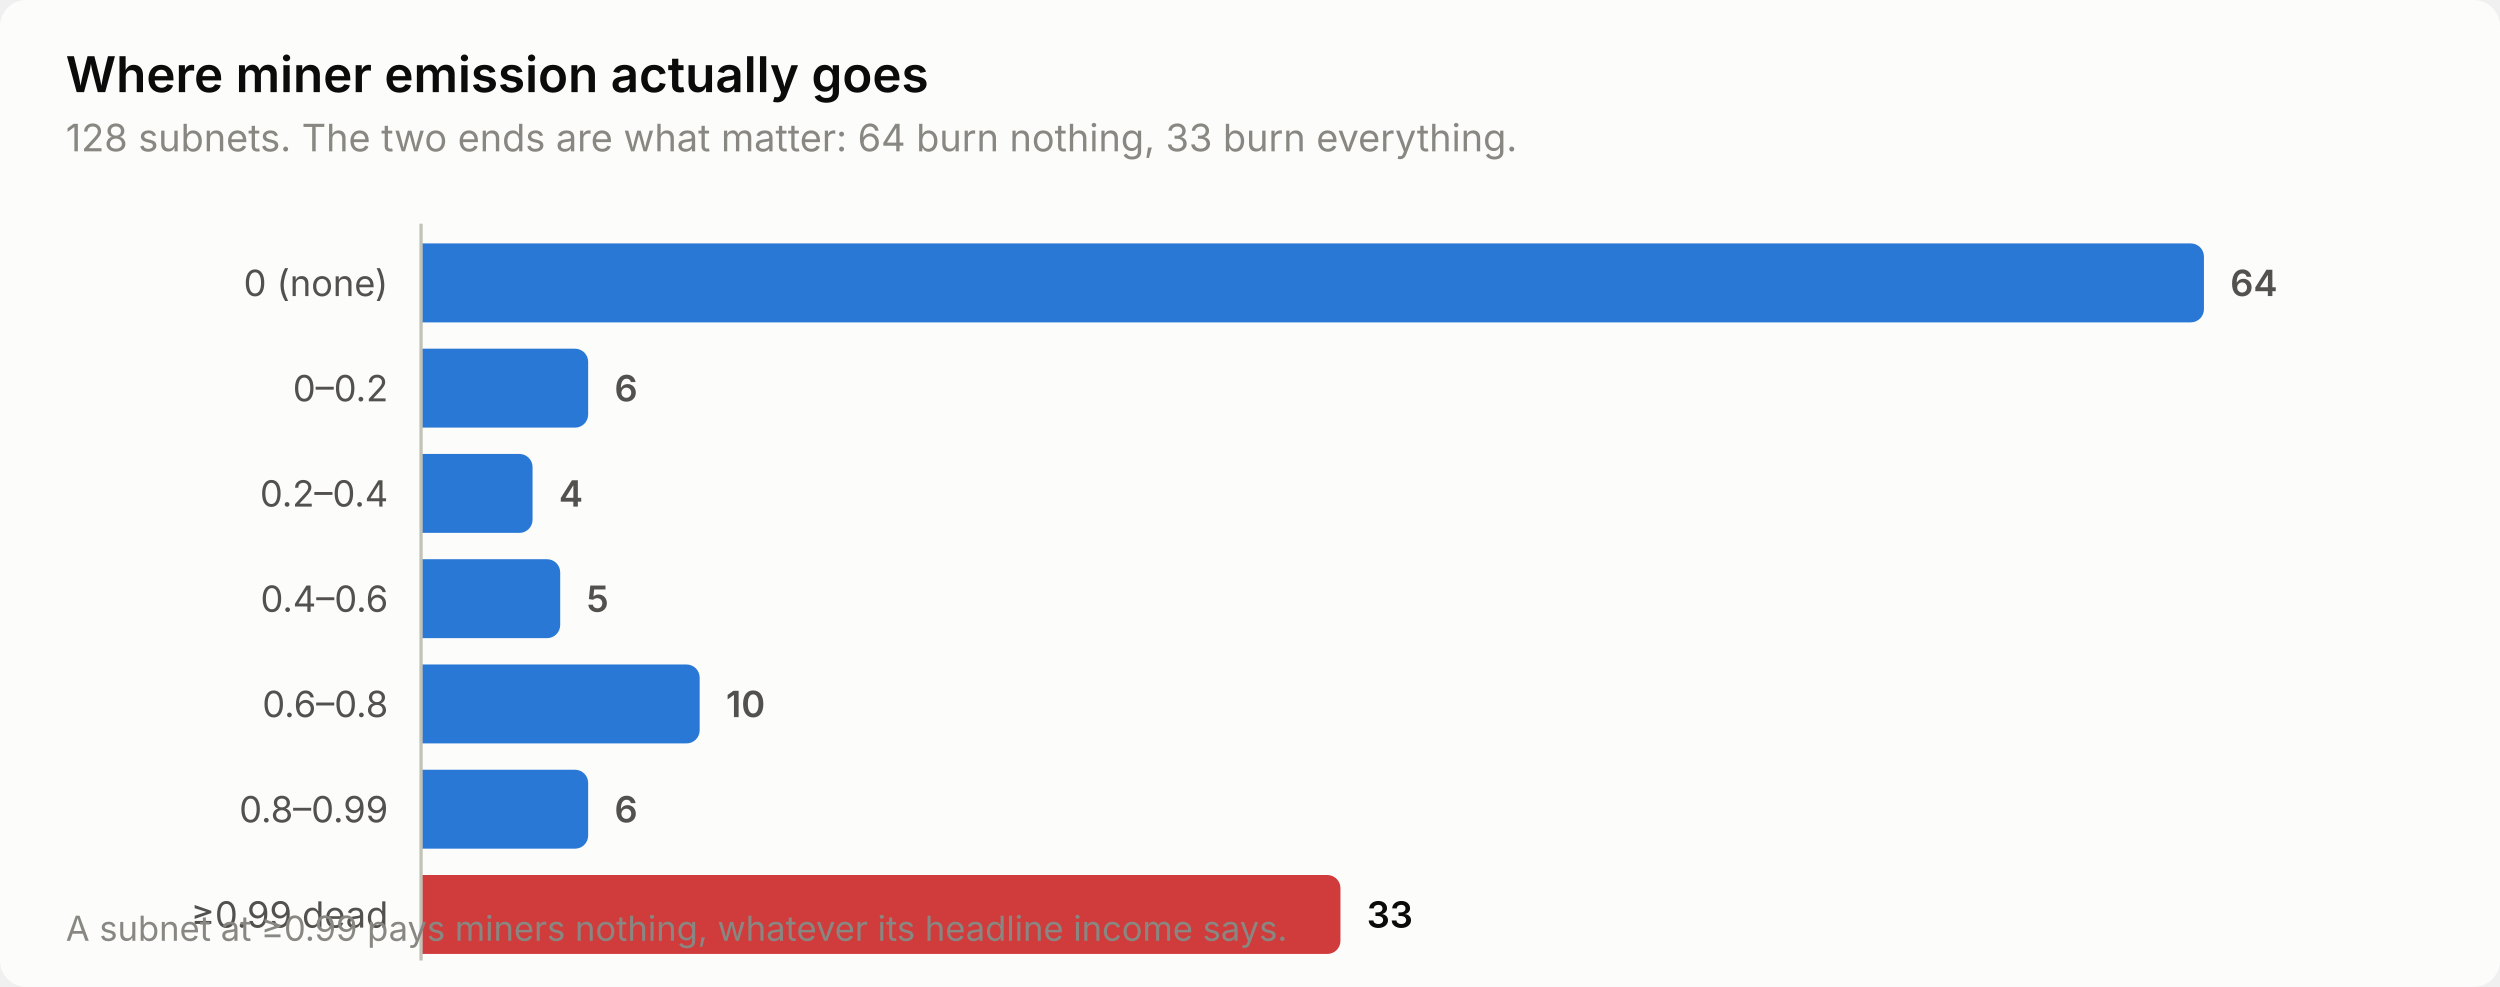
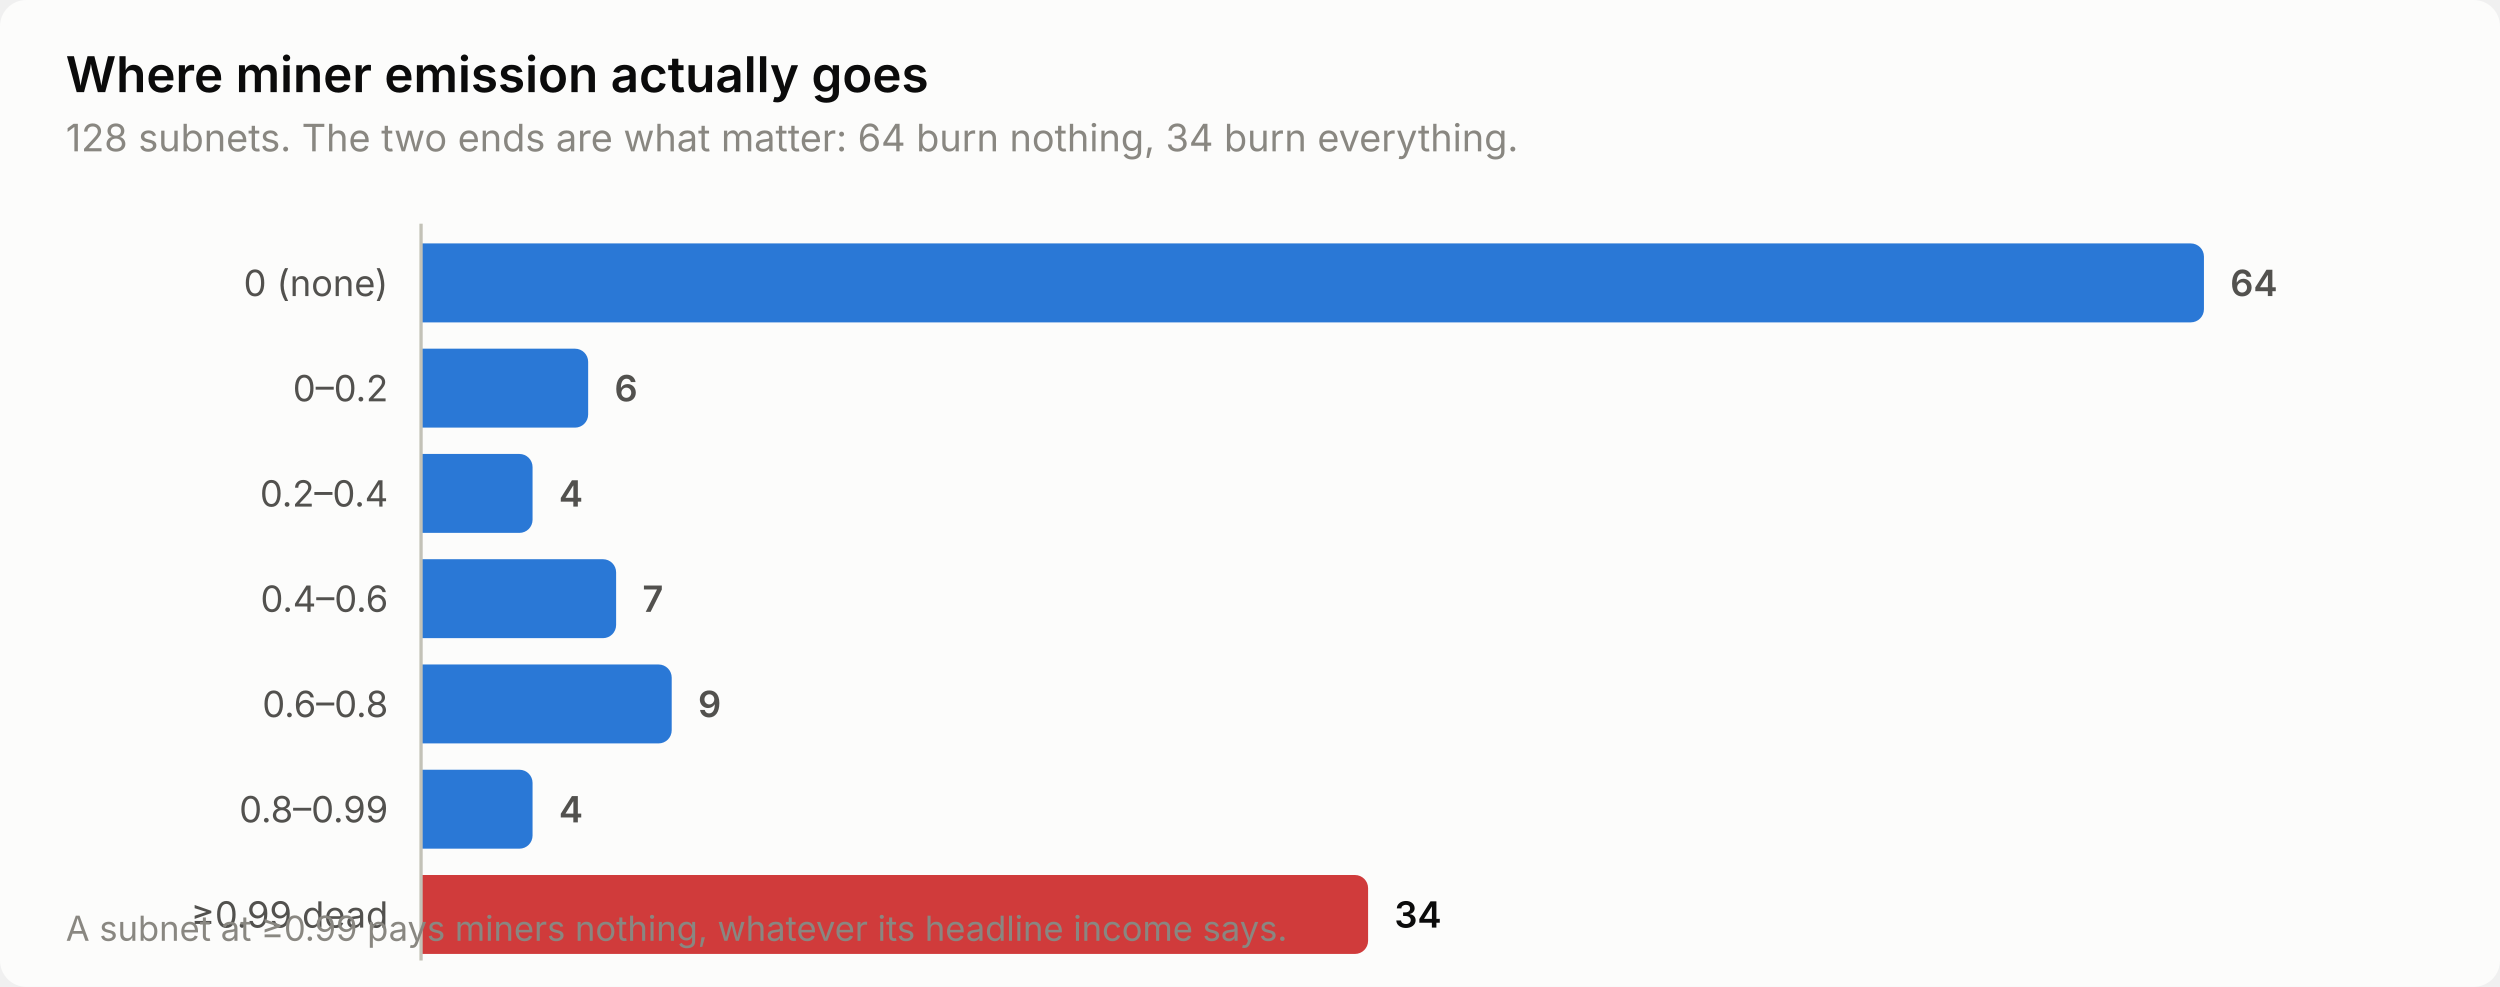
<svg xmlns="http://www.w3.org/2000/svg" width="760" height="300" viewBox="0 0 760 300" role="img" aria-label="Where miner emission actually goes">
  <style>
    text { font-family: system-ui, -apple-system, 'Segoe UI', sans-serif; }
    .t-title { font-size: 15px; font-weight: 600; }
    .t-sub { font-size: 11.5px; }
    .t-lab { font-size: 11px; }
    .t-val { font-size: 11px; font-weight: 600; font-variant-numeric: tabular-nums; }
    .t-tick { font-size: 10.5px; font-variant-numeric: tabular-nums; }

    .surface { fill: #fcfcfb; }
    .ink { fill: #0b0b0b; }
    .ink2 { fill: #52514e; }
    .muted { fill: #898781; }
    .grid { stroke: #e1e0d9; }
    .axis { stroke: #c3c2b7; }
    .accent { fill: #2a78d6; }
    .critical { fill: #d03b3b; }
    .deemph { fill: #d8d7d0; }

    @media (prefers-color-scheme: dark) {
      .surface { fill: #1a1a19; }
      .ink { fill: #ffffff; }
      .ink2 { fill: #c3c2b7; }
      .muted { fill: #898781; }
      .grid { stroke: #2c2c2a; }
      .axis { stroke: #383835; }
      .accent { fill: #3987e5; }
      .deemph { fill: #3a3a37; }
    }
</style>
  <rect class="surface" width="760" height="300" rx="8" />
  <text class="ink t-title" x="20" y="28">Where miner emission actually goes</text>
-   <text class="muted t-sub" x="20" y="46">128 subnets. The two ends are what matter: 64 burn nothing, 33 burn everything.</text>
+   <text class="muted t-sub" x="20" y="46">128 subnets. The two ends are what matter: 64 burn nothing, 34 burn everything.</text>
  <text class="ink2 t-lab" x="118" y="90" text-anchor="end">0 (none)</text>
  <path class="accent" d="M128.0,74.0 H666.0 a4.0,4.0 0 0 1 4.0,4.0 V94.0 a4.0,4.0 0 0 1 -4.0,4.0 H128.0 Z" />
  <text class="ink2 t-val" x="678.0" y="90">64</text>
  <text class="ink2 t-lab" x="118" y="122" text-anchor="end">0–0.2</text>
  <path class="accent" d="M128.0,106.0 H174.8 a4.0,4.0 0 0 1 4.0,4.0 V126.0 a4.0,4.0 0 0 1 -4.0,4.0 H128.0 Z" />
  <text class="ink2 t-val" x="186.8" y="122">6</text>
  <text class="ink2 t-lab" x="118" y="154" text-anchor="end">0.2–0.4</text>
  <path class="accent" d="M128.0,138.0 H157.9 a4.0,4.0 0 0 1 4.0,4.0 V158.0 a4.0,4.0 0 0 1 -4.0,4.0 H128.0 Z" />
  <text class="ink2 t-val" x="169.9" y="154">4</text>
  <text class="ink2 t-lab" x="118" y="186" text-anchor="end">0.4–0.6</text>
-   <path class="accent" d="M128.0,170.0 H166.3 a4.0,4.0 0 0 1 4.0,4.0 V190.0 a4.0,4.0 0 0 1 -4.0,4.0 H128.0 Z" />
-   <text class="ink2 t-val" x="178.3" y="186">5</text>
+   <path class="accent" d="M128.0,170.0 H183.3 a4.0,4.0 0 0 1 4.0,4.0 V190.0 a4.0,4.0 0 0 1 -4.0,4.0 H128.0 Z" />
+   <text class="ink2 t-val" x="195.3" y="186">7</text>
  <text class="ink2 t-lab" x="118" y="218" text-anchor="end">0.6–0.8</text>
-   <path class="accent" d="M128.0,202.0 H208.7 a4.0,4.0 0 0 1 4.0,4.0 V222.0 a4.0,4.0 0 0 1 -4.0,4.0 H128.0 Z" />
-   <text class="ink2 t-val" x="220.7" y="218">10</text>
+   <path class="accent" d="M128.0,202.0 H200.2 a4.0,4.0 0 0 1 4.0,4.0 V222.0 a4.0,4.0 0 0 1 -4.0,4.0 H128.0 Z" />
+   <text class="ink2 t-val" x="212.2" y="218">9</text>
  <text class="ink2 t-lab" x="118" y="250" text-anchor="end">0.8–0.99</text>
-   <path class="accent" d="M128.0,234.0 H174.8 a4.0,4.0 0 0 1 4.0,4.0 V254.0 a4.0,4.0 0 0 1 -4.0,4.0 H128.0 Z" />
-   <text class="ink2 t-val" x="186.8" y="250">6</text>
+   <path class="accent" d="M128.0,234.0 H157.9 a4.0,4.0 0 0 1 4.0,4.0 V254.0 a4.0,4.0 0 0 1 -4.0,4.0 H128.0 Z" />
+   <text class="ink2 t-val" x="169.9" y="250">4</text>
  <text class="ink2 t-lab" x="118" y="282" text-anchor="end">≥0.99 dead</text>
-   <path class="critical" d="M128.0,266.0 H403.5 a4.0,4.0 0 0 1 4.0,4.0 V286.0 a4.0,4.0 0 0 1 -4.0,4.0 H128.0 Z" />
-   <text class="ink t-val" x="415.5" y="282">33</text>
+   <path class="critical" d="M128.0,266.0 H411.9 a4.0,4.0 0 0 1 4.0,4.0 V286.0 a4.0,4.0 0 0 1 -4.0,4.0 H128.0 Z" />
+   <text class="ink t-val" x="423.9" y="282">34</text>
  <line class="axis" x1="128" y1="68" x2="128" y2="292" stroke-width="1" />
  <text class="muted t-tick" x="20" y="286">A subnet at ≥0.99 pays miners nothing, whatever its headline income says.</text>
</svg>
